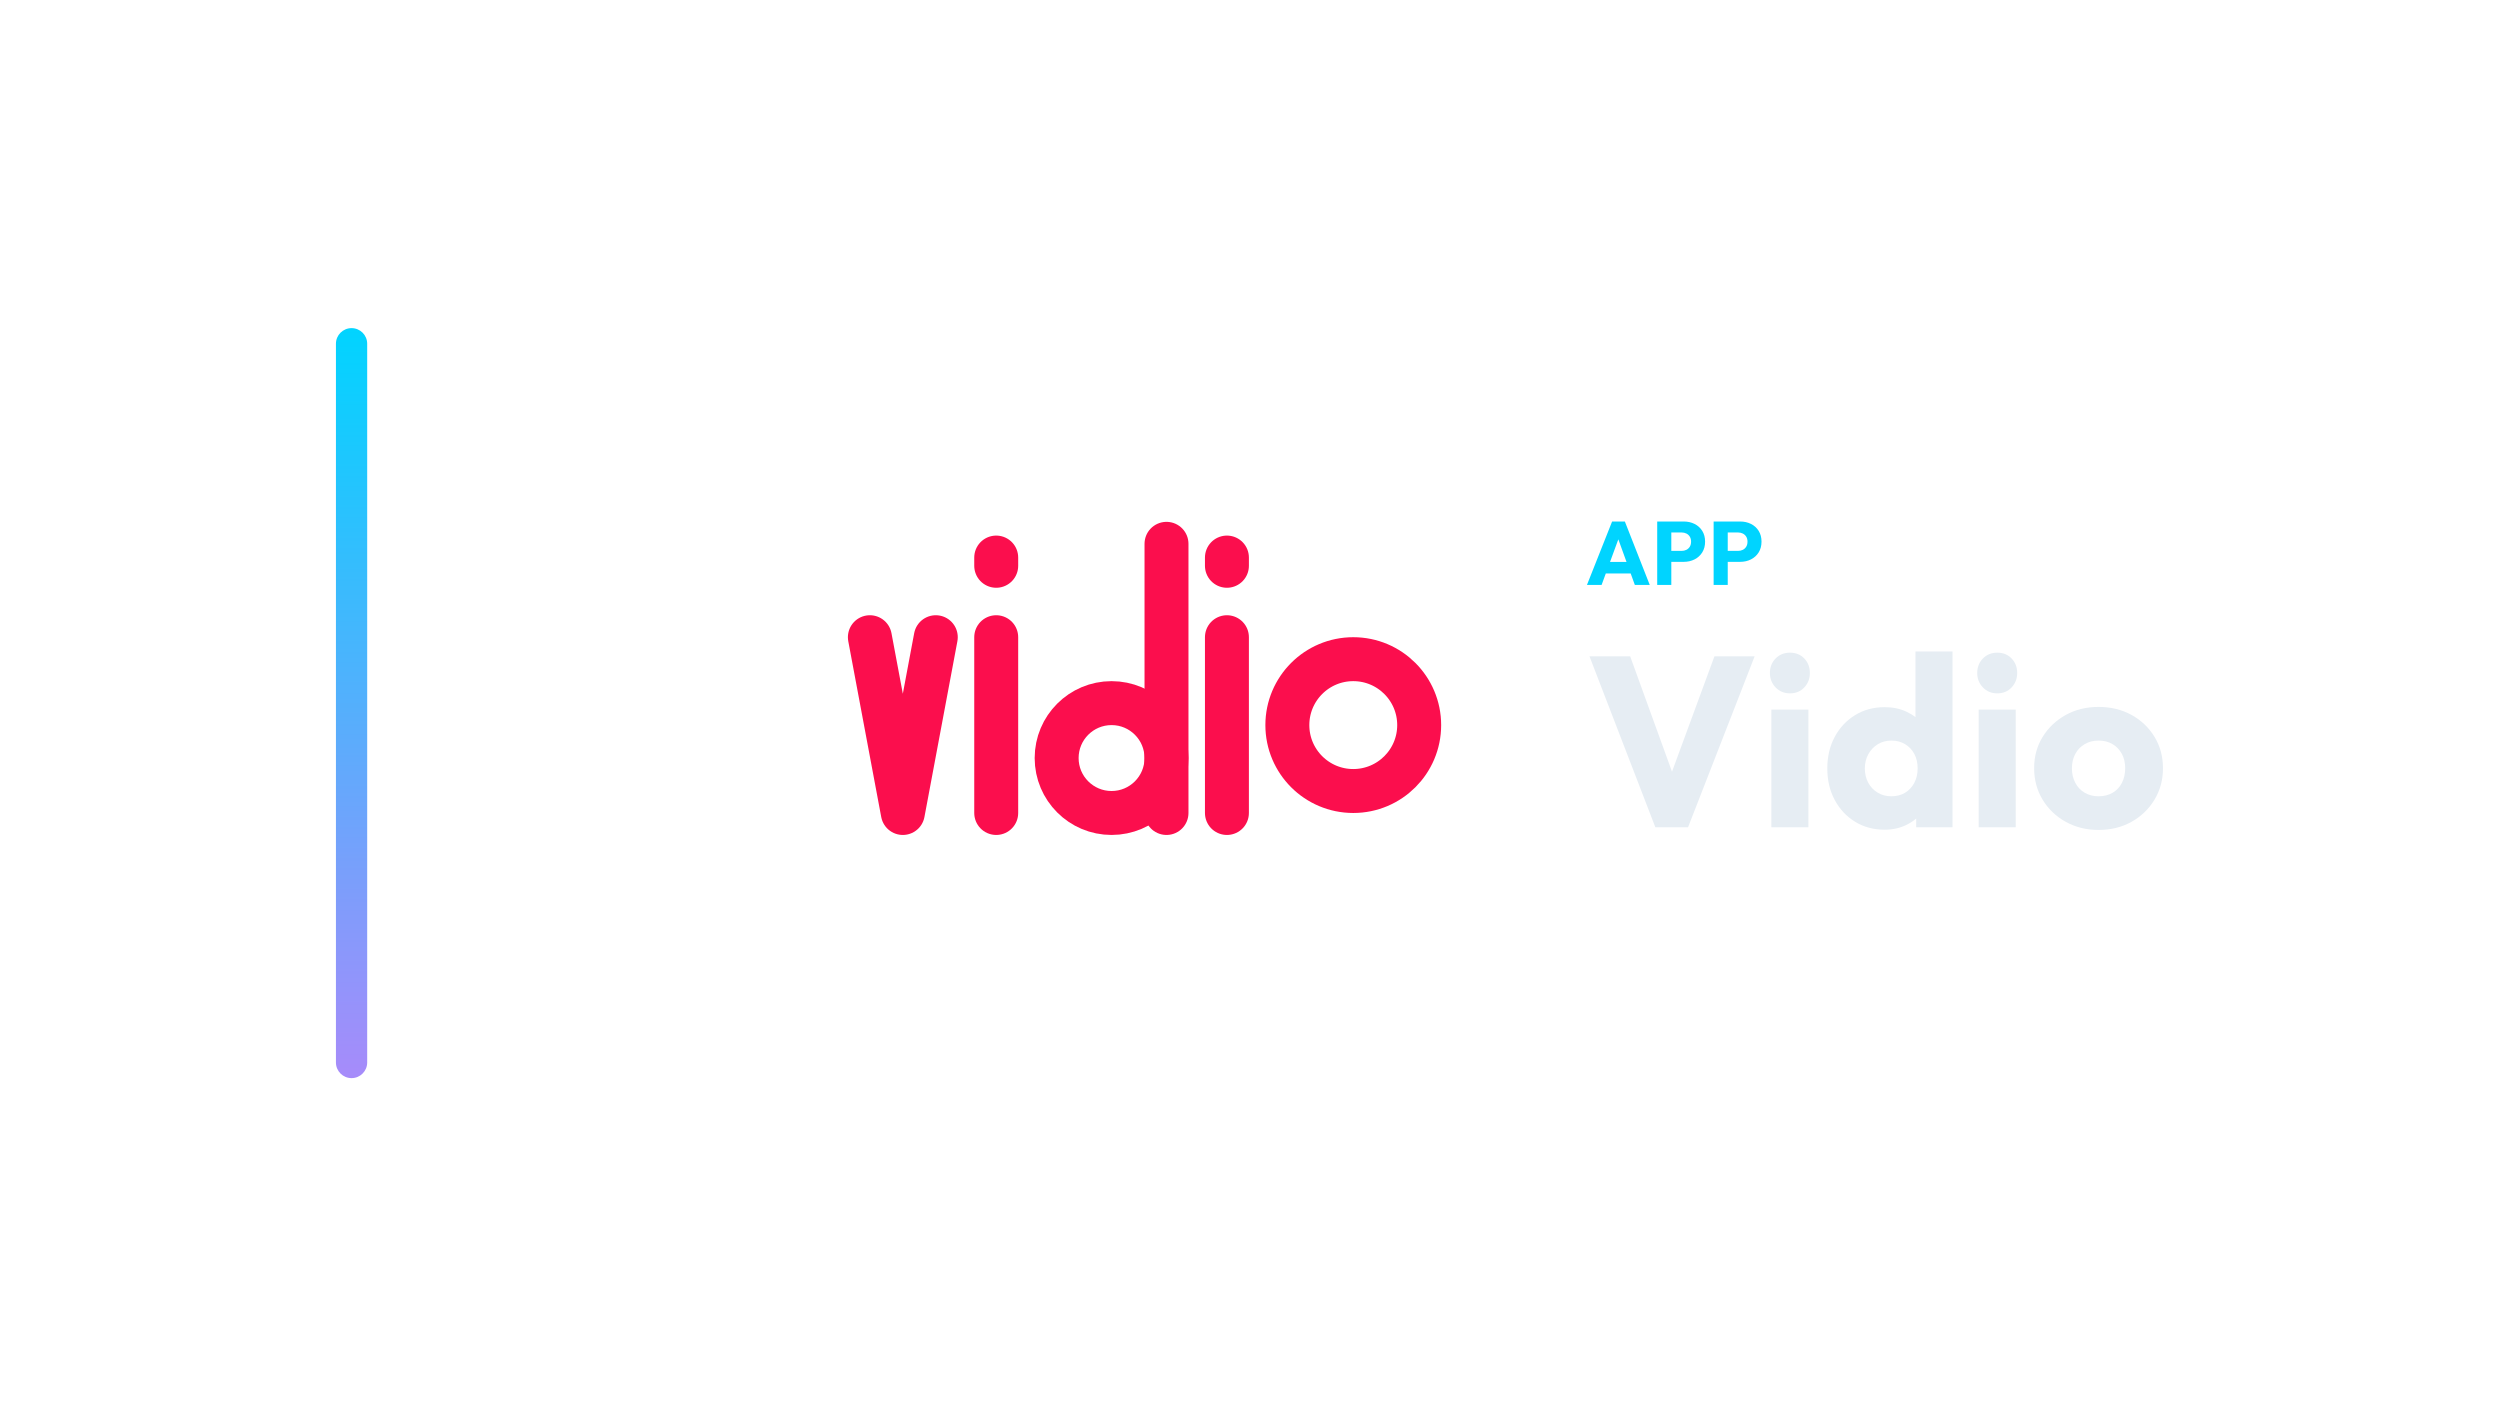
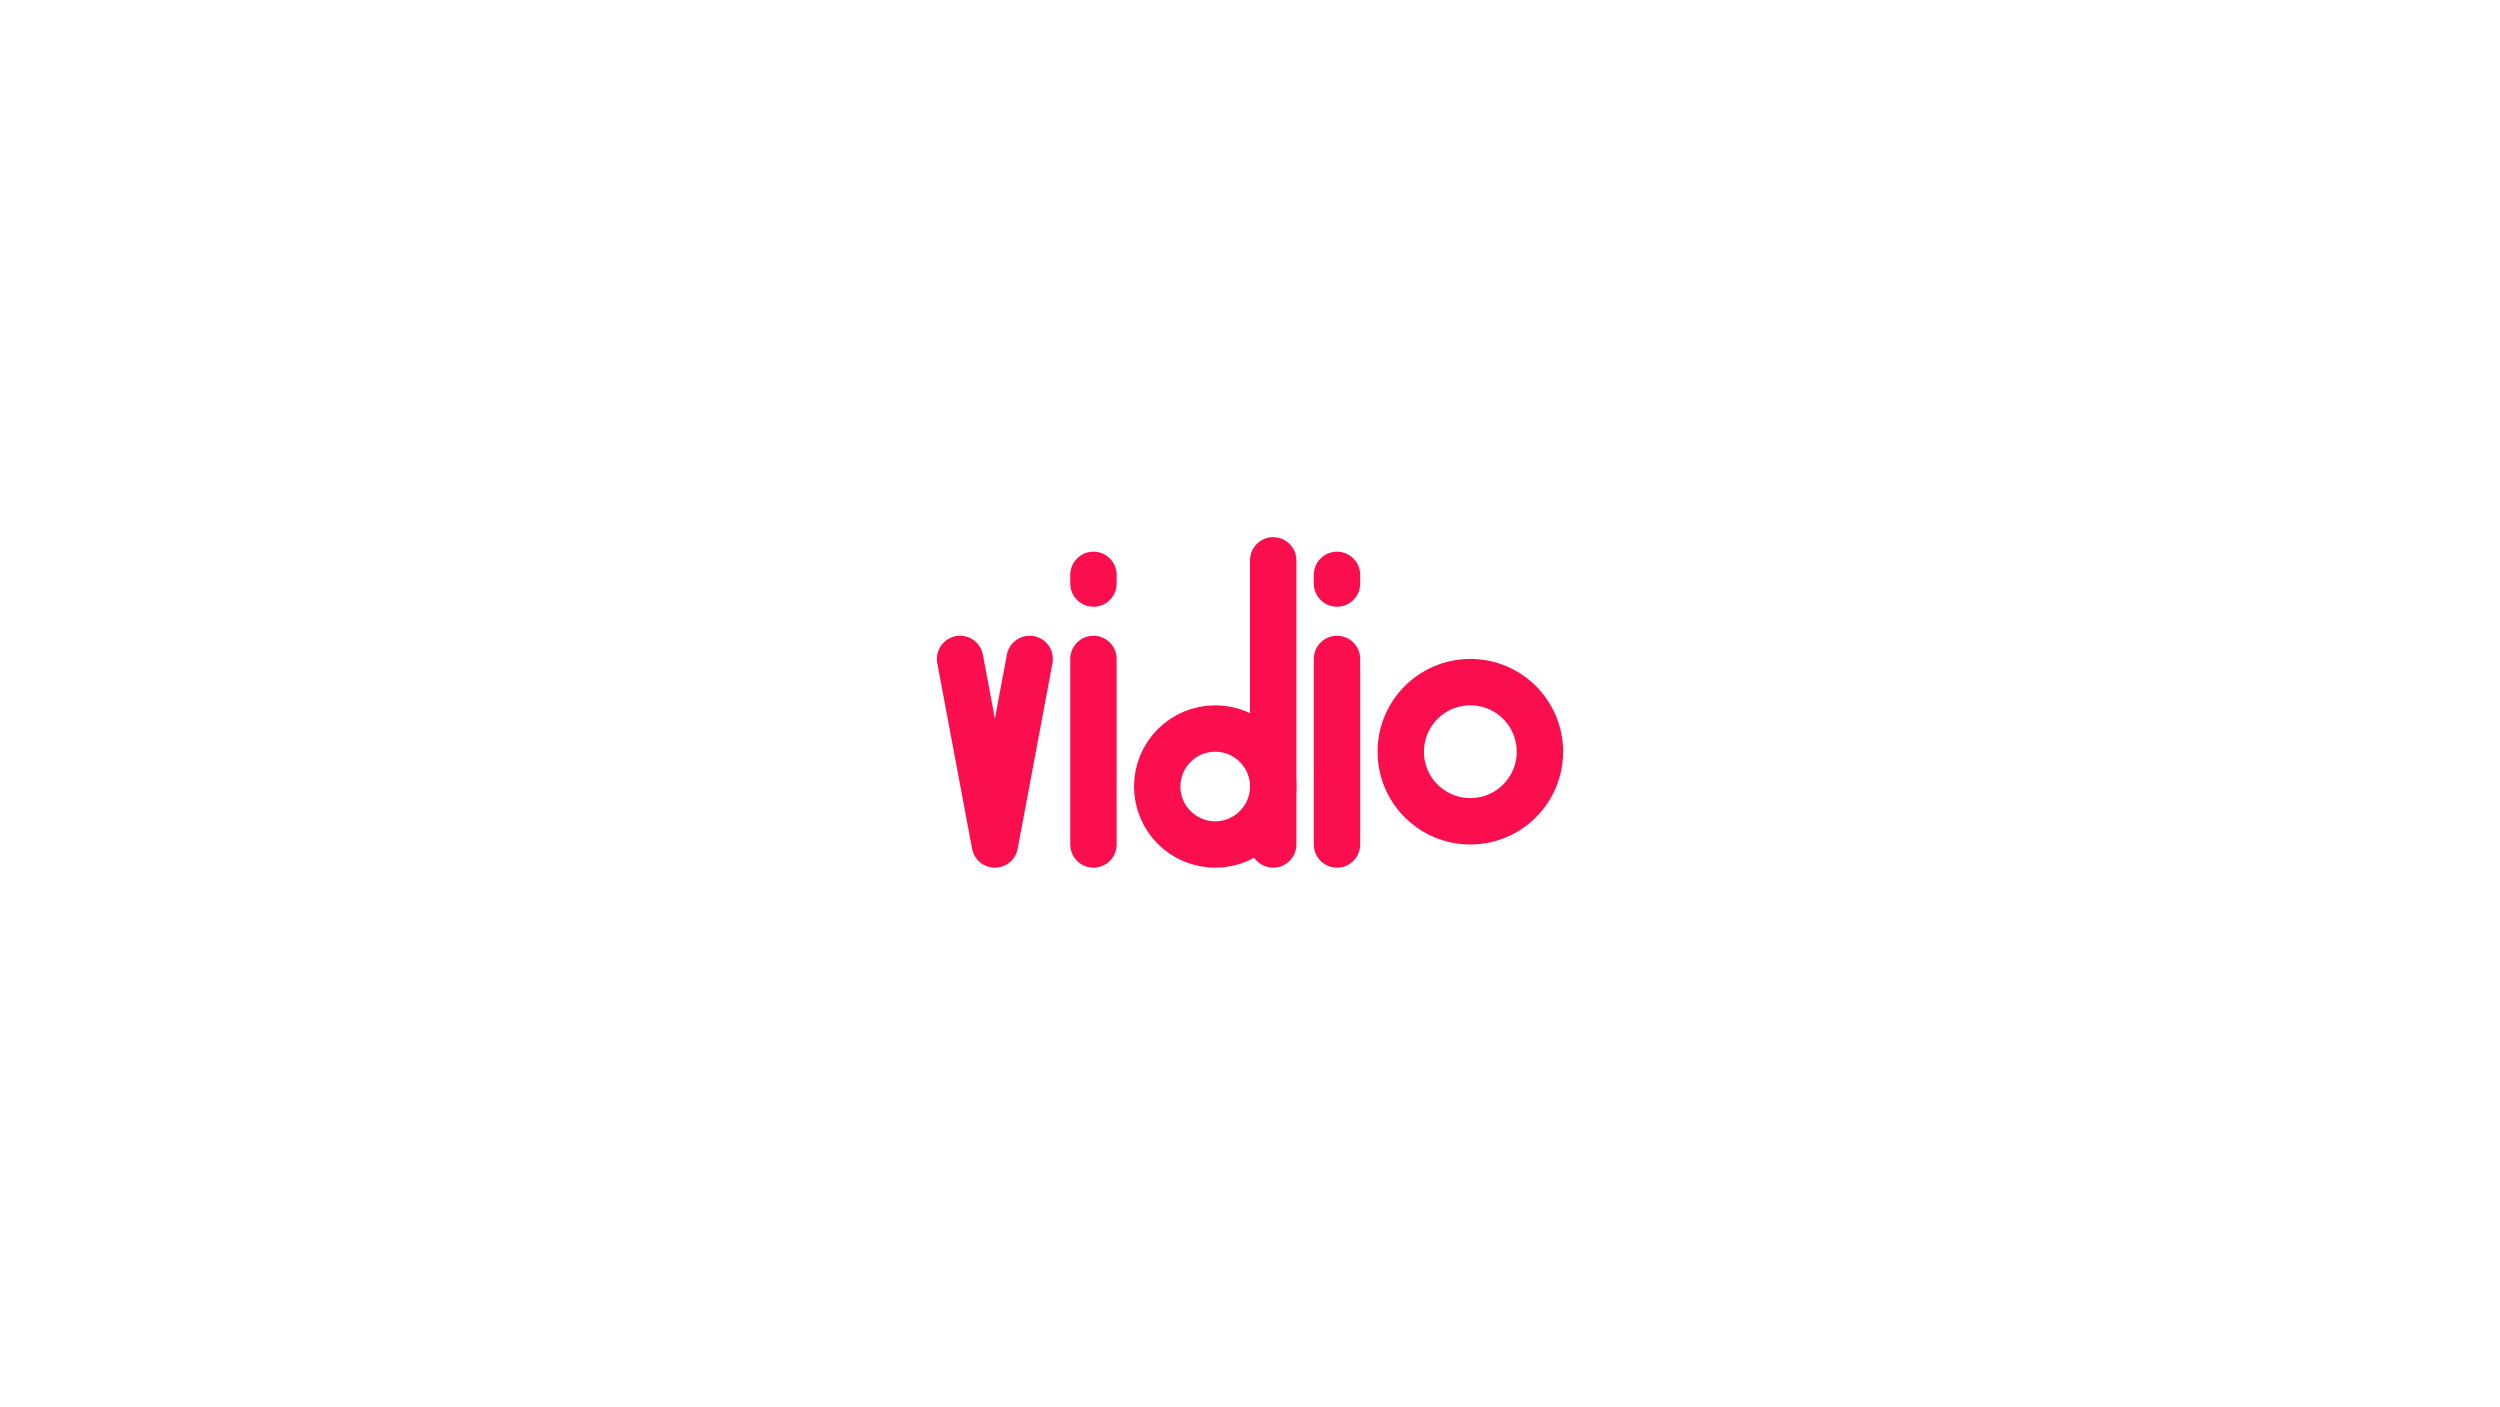
<svg xmlns="http://www.w3.org/2000/svg" width="1280" height="720" viewBox="0 0 1280 720">
-   <g transform="translate(102.0,0.0)">
-     <defs>
-       <linearGradient id="cbRail" x1="0" y1="0" x2="0" y2="1">
-         <stop offset="0%" stop-color="#00d4ff" />
-         <stop offset="100%" stop-color="#a78bfa" />
-       </linearGradient>
-     </defs>
-     <rect x="70" y="168" width="16" height="384" rx="8.0" fill="url(#cbRail)" />
-     <g transform="translate(304,180) scale(0.70312)">
+   <g transform="translate(0.0,13.0)">
+     <g transform="translate(450,170) scale(0.74219)">
      <path d="M 56 208 L 80 336 L 104 208" fill="none" stroke="#FB0E4D" stroke-width="32.0" stroke-linecap="round" stroke-linejoin="round" />
      <path d="M 148 208 L 148 336" fill="none" stroke="#FB0E4D" stroke-width="32.0" stroke-linecap="round" stroke-linejoin="round" />
      <path d="M 148 150 L 148 156" fill="none" stroke="#FB0E4D" stroke-width="32.0" stroke-linecap="round" stroke-linejoin="round" />
      <circle cx="232" cy="296" r="40" fill="none" stroke="#FB0E4D" stroke-width="32.0" stroke-linecap="round" stroke-linejoin="round" />
      <path d="M 272 140 L 272 336" fill="none" stroke="#FB0E4D" stroke-width="32.0" stroke-linecap="round" stroke-linejoin="round" />
      <path d="M 316 208 L 316 336" fill="none" stroke="#FB0E4D" stroke-width="32.0" stroke-linecap="round" stroke-linejoin="round" />
      <path d="M 316 150 L 316 156" fill="none" stroke="#FB0E4D" stroke-width="32.0" stroke-linecap="round" stroke-linejoin="round" />
      <circle cx="408" cy="272" r="48" fill="none" stroke="#FB0E4D" stroke-width="32.0" stroke-linecap="round" stroke-linejoin="round" />
    </g>
-     <path d="M710.518 299.49 723.398 267.014H729.93L742.672 299.49H735.036L725.284 272.534H727.906L718.016 299.49ZM717.832 293.602V287.714H735.542V293.602Z" fill="#00d4ff" stroke="none" />
-     <path d="M752.01 287.668V282.056H759.002Q760.336 282.056 761.44 281.504Q762.544 280.952 763.188 279.894Q763.832 278.836 763.832 277.318Q763.832 275.846 763.188 274.788Q762.544 273.73 761.44 273.178Q760.336 272.626 759.002 272.626H752.01V267.014H760.06Q763.142 267.014 765.626 268.256Q768.11 269.498 769.559 271.821Q771.008 274.144 771.008 277.318Q771.008 280.492 769.559 282.815Q768.11 285.138 765.626 286.403Q763.142 287.668 760.06 287.668ZM746.49 299.49V267.014H753.712V299.49Z" fill="#00d4ff" stroke="none" />
-     <path d="M780.898 287.668V282.056H787.89Q789.224 282.056 790.328 281.504Q791.432 280.952 792.076 279.894Q792.72 278.836 792.72 277.318Q792.72 275.846 792.076 274.788Q791.432 273.73 790.328 273.178Q789.224 272.626 787.89 272.626H780.898V267.014H788.948Q792.03 267.014 794.514 268.256Q796.998 269.498 798.447 271.821Q799.896 274.144 799.896 277.318Q799.896 280.492 798.447 282.815Q796.998 285.138 794.514 286.403Q792.03 287.668 788.948 287.668ZM775.378 299.49V267.014H782.6V299.49Z" fill="#00d4ff" stroke="none" />
-     <path d="M745.54 423.57 711.812 336.026H732.644L758.312 406.83H749.756L775.796 336.026H796.38L762.28 423.57Z" fill="#E6EDF3" stroke="none" />
-     <path d="M804.936 423.57V363.306H823.908V423.57ZM814.484 354.998Q810.02 354.998 807.106 351.96Q804.192 348.922 804.192 344.582Q804.192 340.118 807.106 337.142Q810.02 334.166 814.484 334.166Q818.948 334.166 821.8 337.142Q824.652 340.118 824.652 344.582Q824.652 348.922 821.8 351.96Q818.948 354.998 814.484 354.998Z" fill="#E6EDF3" stroke="none" />
-     <path d="M862.968 424.81Q854.412 424.81 847.778 420.718Q841.144 416.626 837.362 409.558Q833.58 402.49 833.58 393.438Q833.58 384.386 837.362 377.318Q841.144 370.25 847.778 366.158Q854.412 362.066 862.968 362.066Q869.168 362.066 874.19 364.422Q879.212 366.778 882.498 370.932Q885.784 375.086 886.156 380.418V405.838Q885.784 411.17 882.56 415.448Q879.336 419.726 874.252 422.268Q869.168 424.81 862.968 424.81ZM866.316 407.698Q870.408 407.698 873.384 405.9Q876.36 404.102 878.096 400.878Q879.832 397.654 879.832 393.438Q879.832 389.222 878.158 386.06Q876.484 382.898 873.446 381.038Q870.408 379.178 866.44 379.178Q862.472 379.178 859.434 381.038Q856.396 382.898 854.598 386.122Q852.8 389.346 852.8 393.438Q852.8 397.53 854.536 400.754Q856.272 403.978 859.372 405.838Q862.472 407.698 866.316 407.698ZM897.688 423.57H879.088V407.326L881.94 392.694L878.716 378.062V333.546H897.688Z" fill="#E6EDF3" stroke="none" />
-     <path d="M911.08 423.57V363.306H930.052V423.57ZM920.628 354.998Q916.164 354.998 913.25 351.96Q910.336 348.922 910.336 344.582Q910.336 340.118 913.25 337.142Q916.164 334.166 920.628 334.166Q925.092 334.166 927.944 337.142Q930.796 340.118 930.796 344.582Q930.796 348.922 927.944 351.96Q925.092 354.998 920.628 354.998Z" fill="#E6EDF3" stroke="none" />
-     <path d="M972.46 424.934Q963.16 424.934 955.658 420.78Q948.156 416.626 943.816 409.434Q939.476 402.242 939.476 393.314Q939.476 384.386 943.816 377.318Q948.156 370.25 955.596 366.096Q963.036 361.942 972.46 361.942Q981.884 361.942 989.324 366.034Q996.764 370.126 1001.104 377.256Q1005.444 384.386 1005.444 393.314Q1005.444 402.242 1001.104 409.434Q996.764 416.626 989.324 420.78Q981.884 424.934 972.46 424.934ZM972.46 407.698Q976.552 407.698 979.652 405.9Q982.752 404.102 984.426 400.816Q986.1 397.53 986.1 393.314Q986.1 389.098 984.364 385.936Q982.628 382.774 979.59 380.976Q976.552 379.178 972.46 379.178Q968.492 379.178 965.392 380.976Q962.292 382.774 960.556 385.998Q958.82 389.222 958.82 393.438Q958.82 397.53 960.556 400.816Q962.292 404.102 965.392 405.9Q968.492 407.698 972.46 407.698Z" fill="#E6EDF3" stroke="none" />
  </g>
</svg>
